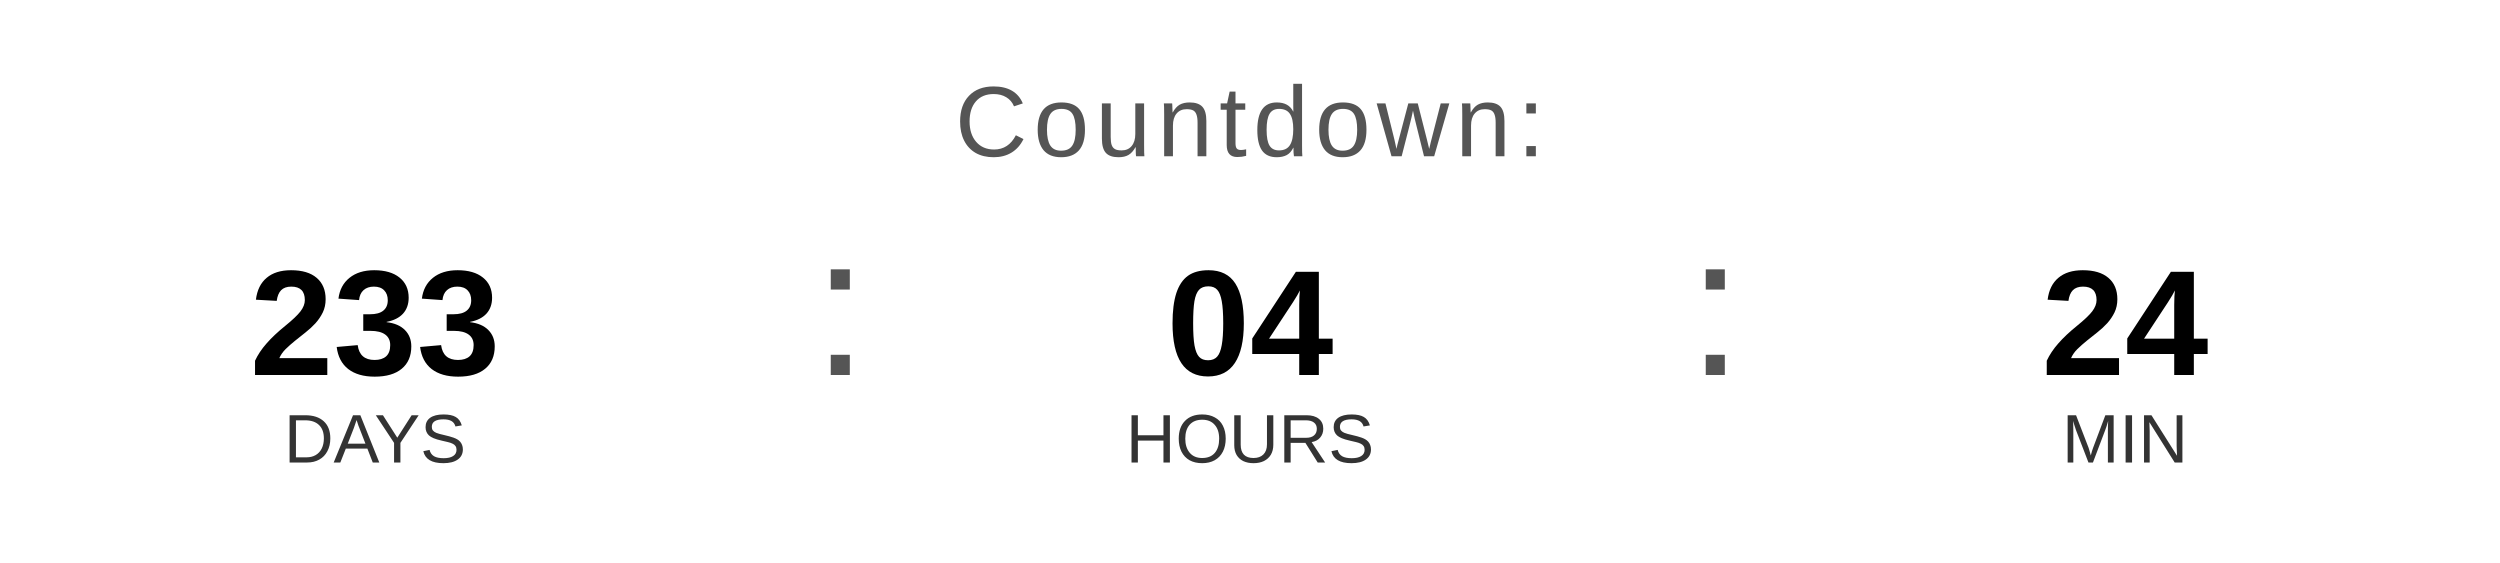
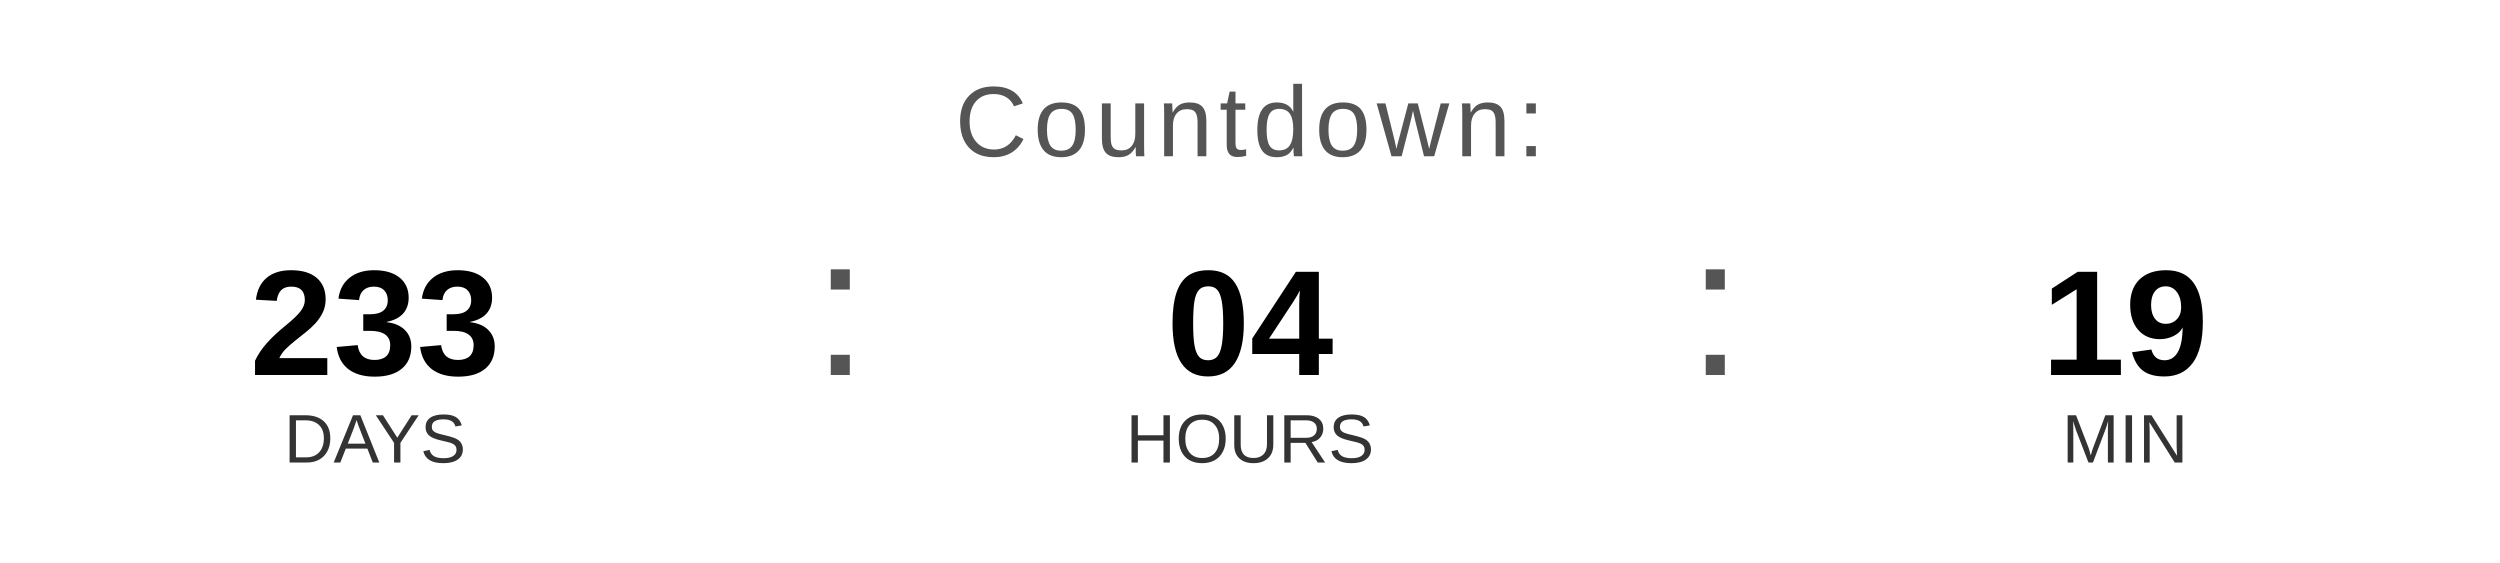
<svg xmlns="http://www.w3.org/2000/svg" width="400" height="90" viewBox="0 0 400 90">
  <text x="200" y="25" font-family="Arial, Helvetica, sans-serif" font-size="16" fill="#555555" text-anchor="middle" letter-spacing="1">
    Countdown:
  </text>
  <text x="60" y="60" font-family="Arial, Helvetica, sans-serif" font-size="24" font-weight="bold" fill="#000000" text-anchor="middle">233</text>
  <text x="60" y="74" font-family="Arial, Helvetica, sans-serif" font-size="11" fill="#333333" text-anchor="middle">DAYS</text>
  <text x="130" y="60" font-family="Arial, sans-serif" font-size="32" fill="#555555">:</text>
  <text x="200" y="60" font-family="Arial, Helvetica, sans-serif" font-size="24" font-weight="bold" fill="#000000" text-anchor="middle">04</text>
  <text x="200" y="74" font-family="Arial, Helvetica, sans-serif" font-size="11" fill="#333333" text-anchor="middle">HOURS</text>
  <text x="270" y="60" font-family="Arial, sans-serif" font-size="32" fill="#555555">:</text>
-   <text x="340" y="60" font-family="Arial, Helvetica, sans-serif" font-size="24" font-weight="bold" fill="#000000" text-anchor="middle">24</text>
+   <text x="340" y="60" font-family="Arial, Helvetica, sans-serif" font-size="24" font-weight="bold" fill="#000000" text-anchor="middle">19</text>
  <text x="340" y="74" font-family="Arial, Helvetica, sans-serif" font-size="11" fill="#333333" text-anchor="middle">MIN</text>
</svg>
